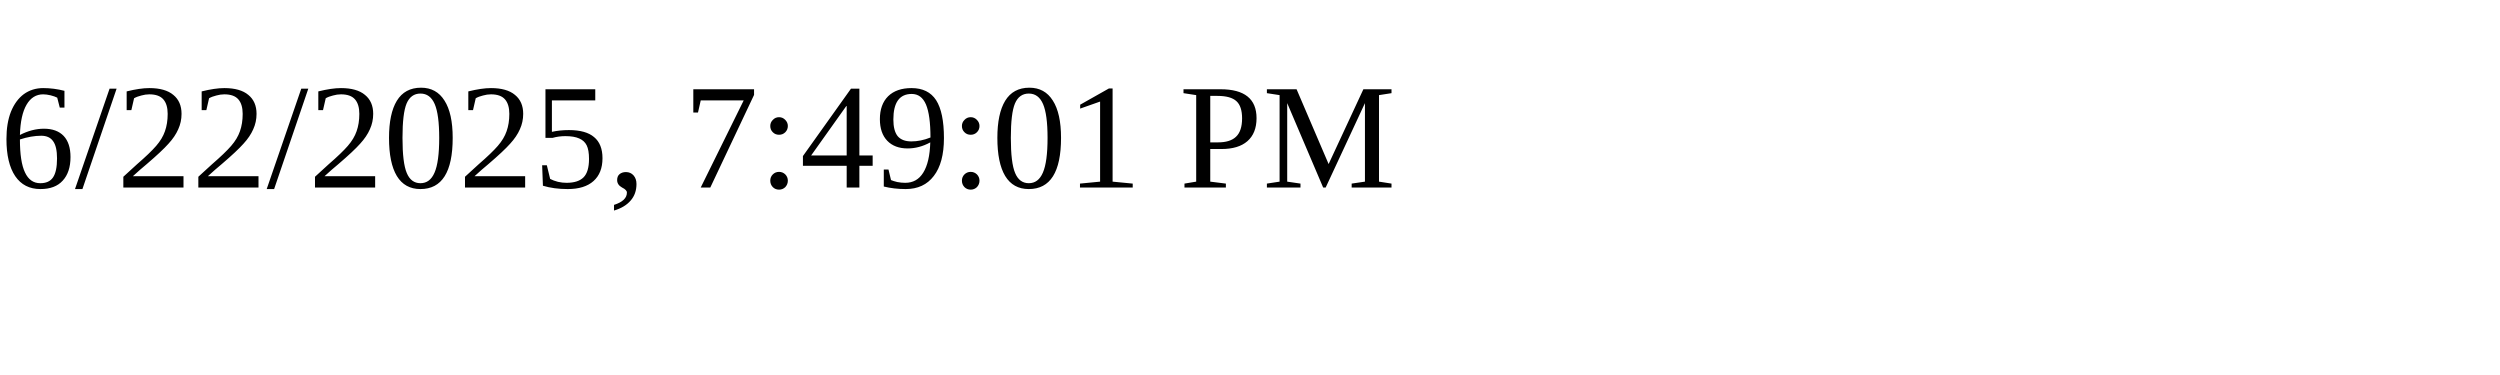
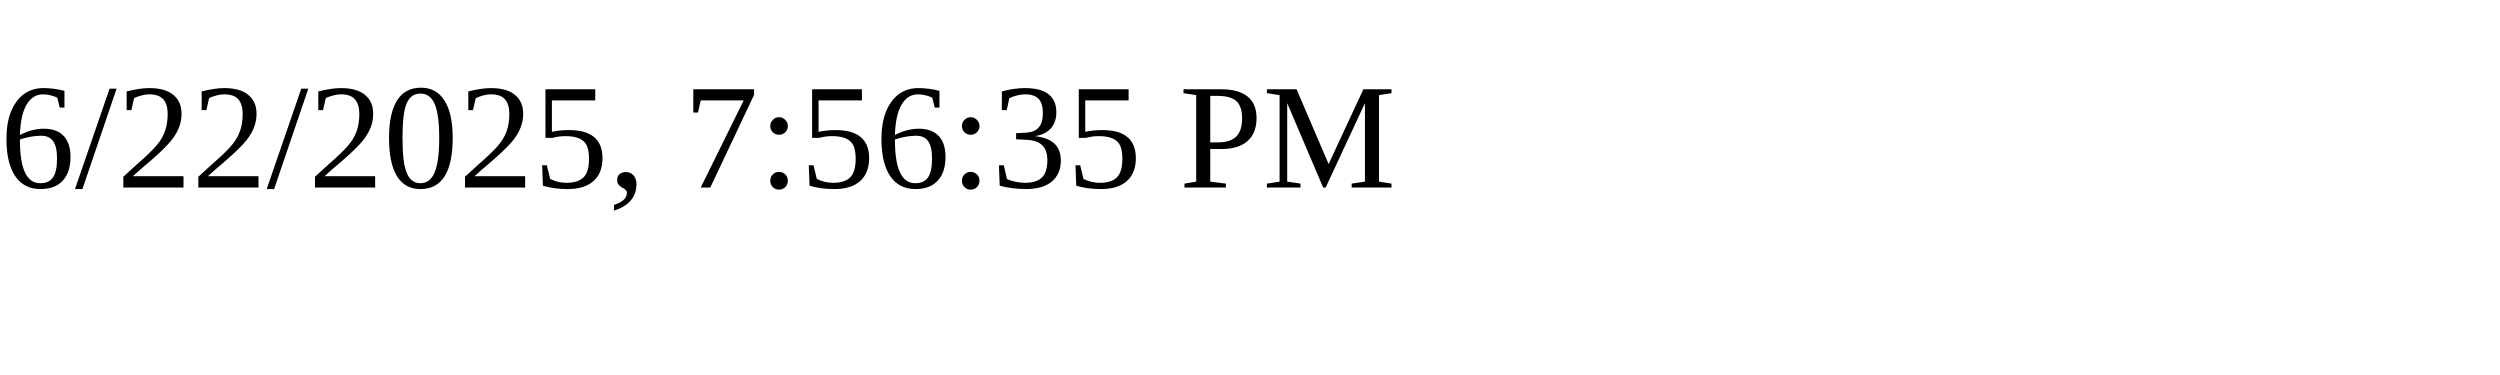
<svg xmlns="http://www.w3.org/2000/svg" height="30" width="200">
-   <text x="0" y="15">6/22/2025, 7:49:01 PM</text>
+   <text x="0" y="15">6/22/2025, 7:56:35 PM</text>
</svg>
